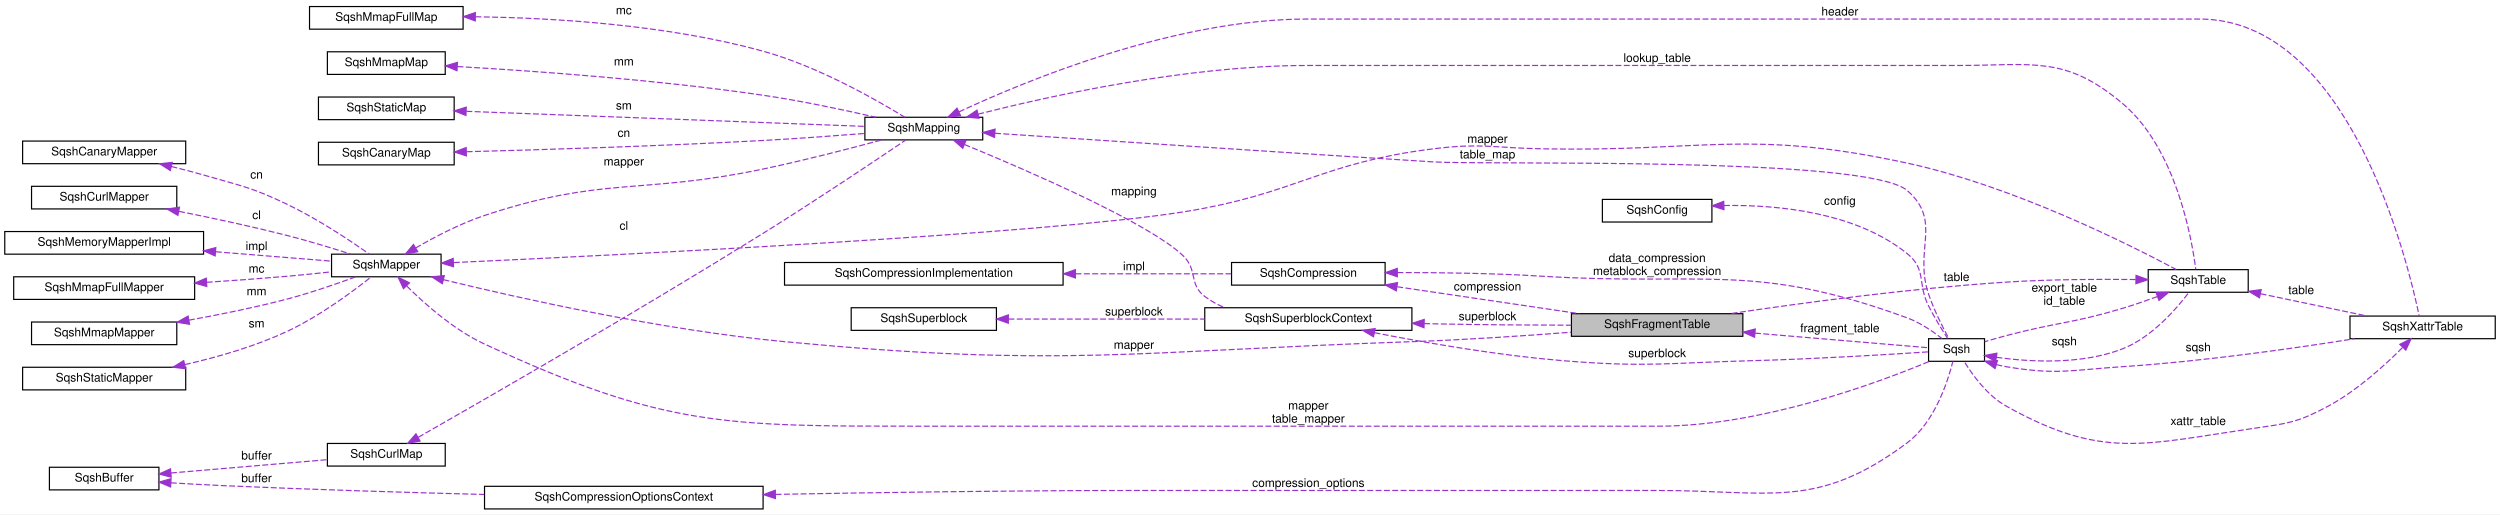
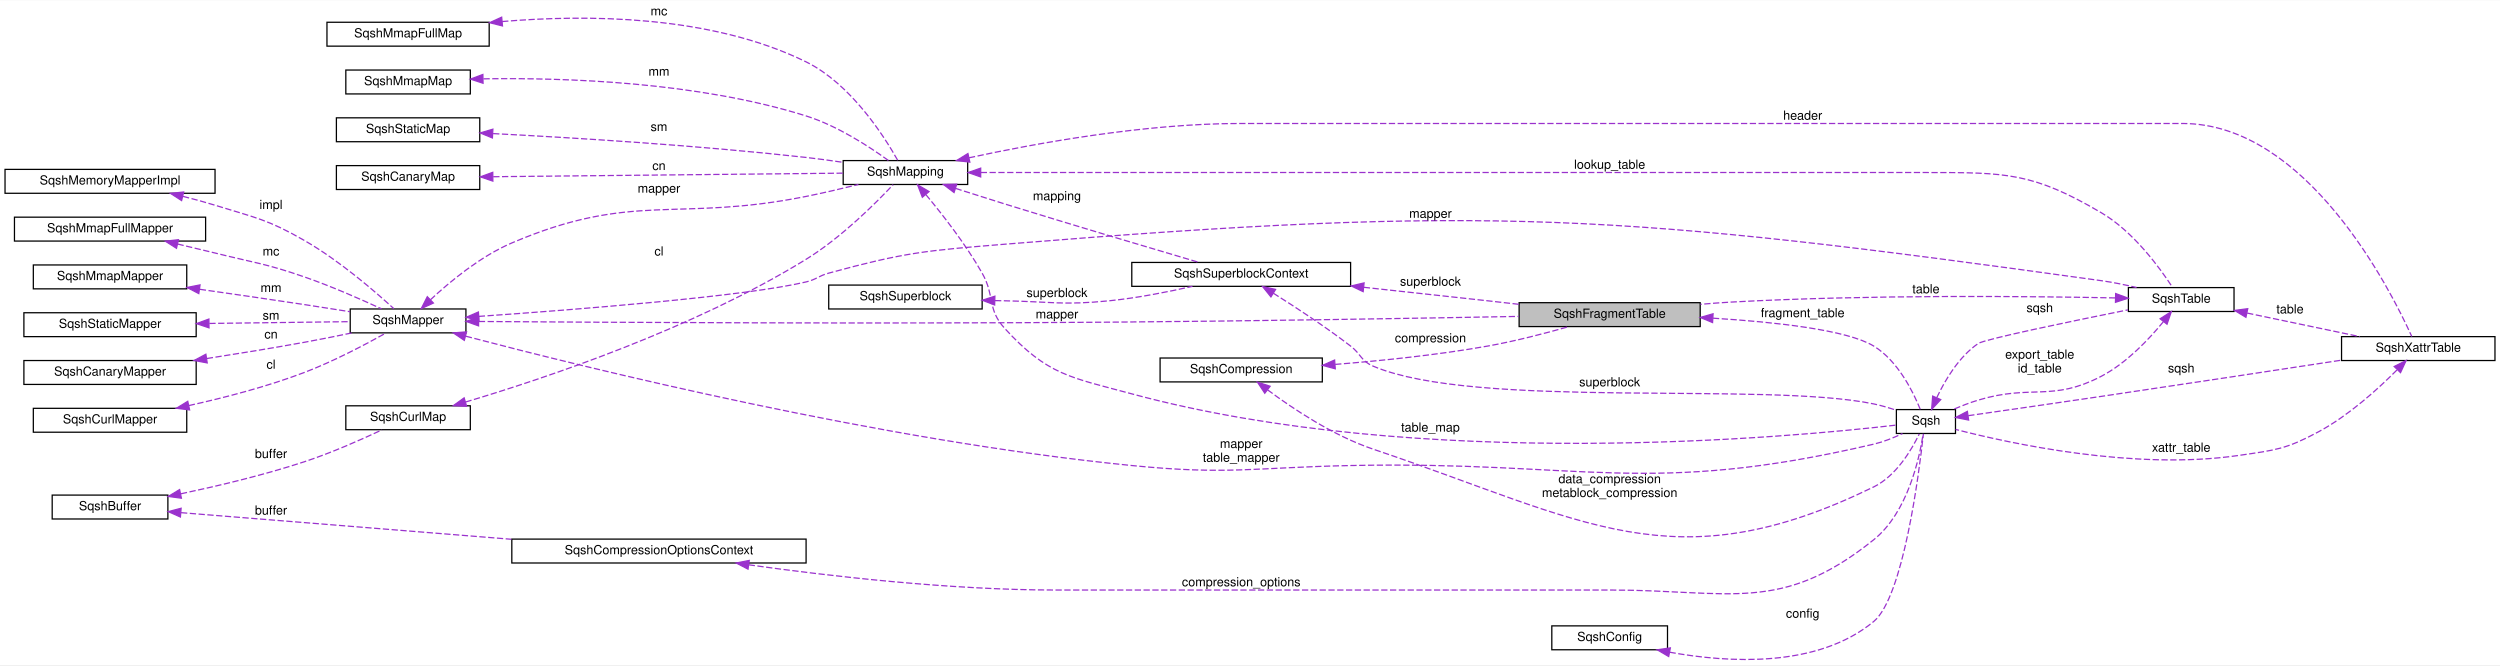
- <svg xmlns="http://www.w3.org/2000/svg" xmlns:xlink="http://www.w3.org/1999/xlink" width="2100pt" height="432pt" viewBox="0.00 0.00 2100.00 432.00">
-   <g id="graph0" class="graph" transform="scale(1 1) rotate(0) translate(4 428)">
-     <polygon fill="white" stroke="transparent" points="-4,4 -4,-428 2096,-428 2096,4 -4,4" />
+ <svg xmlns="http://www.w3.org/2000/svg" xmlns:xlink="http://www.w3.org/1999/xlink" width="1988pt" height="529pt" viewBox="0.00 0.00 1988.00 528.61">
+   <g id="graph0" class="graph" transform="scale(1 1) rotate(0) translate(4 524.61)">
+     <polygon fill="white" stroke="transparent" points="-4,4 -4,-524.61 1984,-524.61 1984,4 -4,4" />
    <g id="node1" class="node">
      <g id="a_node1">
        <a xlink:title=" ">
-           <polygon fill="#bfbfbf" stroke="black" points="1316,-145.5 1316,-164.5 1460,-164.5 1460,-145.5 1316,-145.5" />
-           <text text-anchor="middle" x="1388" y="-152.5" font-family="Helvetica,sans-Serif" font-size="10.00">SqshFragmentTable</text>
+           <polygon fill="#bfbfbf" stroke="black" points="1204,-265.11 1204,-284.11 1348,-284.11 1348,-265.11 1204,-265.11" />
+           <text text-anchor="middle" x="1276" y="-272.11" font-family="Helvetica,sans-Serif" font-size="10.00">SqshFragmentTable</text>
        </a>
      </g>
    </g>
    <g id="node19" class="node">
      <g id="a_node19">
        <a xlink:href="structSqsh.html" target="_top" xlink:title=" ">
-           <polygon fill="white" stroke="black" points="1616,-124.5 1616,-143.5 1663,-143.5 1663,-124.5 1616,-124.5" />
-           <text text-anchor="middle" x="1639.5" y="-131.5" font-family="Helvetica,sans-Serif" font-size="10.00">Sqsh</text>
-         </a>
-       </g>
-     </g>
-     <g id="edge29" class="edge">
-       <path fill="none" stroke="#9a32cd" stroke-dasharray="5,2" d="M1470.19,-148.17C1521.14,-143.88 1583.16,-138.66 1615.84,-135.91" />
-       <polygon fill="#9a32cd" stroke="#9a32cd" points="1469.83,-144.68 1460.16,-149.01 1470.42,-151.66 1469.83,-144.68" />
-       <text text-anchor="middle" x="1541.5" y="-149" font-family="Helvetica,sans-Serif" font-size="10.00"> fragment_table</text>
+           <polygon fill="white" stroke="black" points="1504,-180.11 1504,-199.11 1551,-199.11 1551,-180.11 1504,-180.11" />
+           <text text-anchor="middle" x="1527.5" y="-187.11" font-family="Helvetica,sans-Serif" font-size="10.00">Sqsh</text>
+         </a>
+       </g>
+     </g>
+     <g id="edge28" class="edge">
+       <path fill="none" stroke="#9a32cd" stroke-dasharray="5,2" d="M1358.11,-271.79C1407.42,-268.77 1464.84,-262.52 1486,-249.61 1505.31,-237.82 1517.49,-212.95 1523.02,-199.21" />
+       <polygon fill="#9a32cd" stroke="#9a32cd" points="1357.83,-268.3 1348.05,-272.37 1358.23,-275.29 1357.83,-268.3" />
+       <text text-anchor="middle" x="1429.5" y="-272.61" font-family="Helvetica,sans-Serif" font-size="10.00"> fragment_table</text>
    </g>
    <g id="node2" class="node">
      <g id="a_node2">
        <a xlink:href="structSqshSuperblockContext.html" target="_top" xlink:title=" ">
-           <polygon fill="white" stroke="black" points="1008,-150.5 1008,-169.5 1182,-169.5 1182,-150.5 1008,-150.5" />
-           <text text-anchor="middle" x="1095" y="-157.5" font-family="Helvetica,sans-Serif" font-size="10.00">SqshSuperblockContext</text>
+           <polygon fill="white" stroke="black" points="896,-297.11 896,-316.11 1070,-316.11 1070,-297.11 896,-297.11" />
+           <text text-anchor="middle" x="983" y="-304.11" font-family="Helvetica,sans-Serif" font-size="10.00">SqshSuperblockContext</text>
        </a>
      </g>
    </g>
    <g id="edge1" class="edge">
-       <path fill="none" stroke="#9a32cd" stroke-dasharray="5,2" d="M1192.32,-156.18C1194.91,-156.12 1197.47,-156.06 1200,-156 1238.3,-155.16 1281.02,-154.88 1315.95,-154.83" />
-       <polygon fill="#9a32cd" stroke="#9a32cd" points="1192.15,-152.69 1182.25,-156.46 1192.35,-159.68 1192.15,-152.69" />
-       <text text-anchor="middle" x="1245.5" y="-159" font-family="Helvetica,sans-Serif" font-size="10.00"> superblock</text>
-     </g>
-     <g id="edge23" class="edge">
-       <path fill="none" stroke="#9a32cd" stroke-dasharray="5,2" d="M1150.55,-148.52C1193.41,-140.11 1254.71,-129.43 1309,-125 1378.99,-119.29 1396.8,-123.16 1467,-125 1520.35,-126.4 1582.94,-130.24 1615.77,-132.43" />
-       <polygon fill="#9a32cd" stroke="#9a32cd" points="1149.74,-145.11 1140.62,-150.49 1151.11,-151.98 1149.74,-145.11" />
-       <text text-anchor="middle" x="1388" y="-128" font-family="Helvetica,sans-Serif" font-size="10.00"> superblock</text>
+       <path fill="none" stroke="#9a32cd" stroke-dasharray="5,2" d="M1080.47,-296.35C1111.9,-292.97 1146.94,-289.17 1179,-285.61 1187.09,-284.71 1195.55,-283.76 1203.97,-282.8" />
+       <polygon fill="#9a32cd" stroke="#9a32cd" points="1079.98,-292.88 1070.41,-297.43 1080.72,-299.84 1079.98,-292.88" />
+       <text text-anchor="middle" x="1133.5" y="-297.61" font-family="Helvetica,sans-Serif" font-size="10.00"> superblock</text>
+     </g>
+     <g id="edge22" class="edge">
+       <path fill="none" stroke="#9a32cd" stroke-dasharray="5,2" d="M1008.54,-291.64C1026.1,-280.63 1050.06,-264.96 1070,-249.61 1078.48,-243.08 1078.15,-237.78 1088,-233.61 1169.66,-198.99 1399.14,-221.58 1486,-203.61 1491.83,-202.4 1497.97,-200.58 1503.66,-198.65" />
+       <polygon fill="#9a32cd" stroke="#9a32cd" points="1006.64,-288.7 1000,-296.95 1010.34,-294.65 1006.64,-288.7" />
+       <text text-anchor="middle" x="1276" y="-217.61" font-family="Helvetica,sans-Serif" font-size="10.00"> superblock</text>
    </g>
    <g id="node3" class="node">
      <g id="a_node3">
        <a xlink:href="structSqshSuperblock.html" target="_top" xlink:title=" ">
-           <polygon fill="white" stroke="black" points="711,-150.5 711,-169.5 833,-169.5 833,-150.5 711,-150.5" />
-           <text text-anchor="middle" x="772" y="-157.5" font-family="Helvetica,sans-Serif" font-size="10.00">SqshSuperblock</text>
+           <polygon fill="white" stroke="black" points="655,-279.11 655,-298.11 777,-298.11 777,-279.11 655,-279.11" />
+           <text text-anchor="middle" x="716" y="-286.11" font-family="Helvetica,sans-Serif" font-size="10.00">SqshSuperblock</text>
        </a>
      </g>
    </g>
    <g id="edge2" class="edge">
-       <path fill="none" stroke="#9a32cd" stroke-dasharray="5,2" d="M843.09,-160C891.55,-160 956.35,-160 1007.95,-160" />
-       <polygon fill="#9a32cd" stroke="#9a32cd" points="843,-156.5 833,-160 843,-163.5 843,-156.5" />
-       <text text-anchor="middle" x="948.5" y="-163" font-family="Helvetica,sans-Serif" font-size="10.00"> superblock</text>
+       <path fill="none" stroke="#9a32cd" stroke-dasharray="5,2" d="M787.23,-285.78C789.86,-285.71 792.45,-285.66 795,-285.61 831.88,-284.9 841.29,-281.94 878,-285.61 900.18,-287.82 924.62,-292.64 944.24,-297.1" />
+       <polygon fill="#9a32cd" stroke="#9a32cd" points="786.94,-282.29 777.04,-286.06 787.13,-289.28 786.94,-282.29" />
+       <text text-anchor="middle" x="836.5" y="-288.61" font-family="Helvetica,sans-Serif" font-size="10.00"> superblock</text>
    </g>
    <g id="node4" class="node">
      <g id="a_node4">
        <a xlink:href="structSqshMapping.html" target="_top" xlink:title=" ">
-           <polygon fill="white" stroke="black" points="722.5,-310.5 722.5,-329.5 821.5,-329.5 821.5,-310.5 722.5,-310.5" />
-           <text text-anchor="middle" x="772" y="-317.5" font-family="Helvetica,sans-Serif" font-size="10.00">SqshMapping</text>
+           <polygon fill="white" stroke="black" points="666.5,-378.11 666.5,-397.11 765.5,-397.11 765.5,-378.11 666.5,-378.11" />
+           <text text-anchor="middle" x="716" y="-385.11" font-family="Helvetica,sans-Serif" font-size="10.00">SqshMapping</text>
        </a>
      </g>
    </g>
    <g id="edge3" class="edge">
-       <path fill="none" stroke="#9a32cd" stroke-dasharray="5,2" d="M806.17,-306.62C859.69,-284.56 961.92,-240.28 990,-213 1002.26,-201.09 994.4,-189.36 1008,-179 1012.99,-175.2 1018.58,-172.13 1024.47,-169.66" />
-       <polygon fill="#9a32cd" stroke="#9a32cd" points="804.7,-303.44 796.78,-310.47 807.36,-309.92 804.7,-303.44" />
-       <text text-anchor="middle" x="948.5" y="-264" font-family="Helvetica,sans-Serif" font-size="10.00"> mapping</text>
+       <path fill="none" stroke="#9a32cd" stroke-dasharray="5,2" d="M755.88,-374.98C768.35,-370.98 782.25,-366.56 795,-362.61 849.06,-345.85 912.17,-327.13 949.51,-316.13" />
+       <polygon fill="#9a32cd" stroke="#9a32cd" points="754.66,-371.7 746.22,-378.1 756.81,-378.36 754.66,-371.7" />
+       <text text-anchor="middle" x="836.5" y="-365.61" font-family="Helvetica,sans-Serif" font-size="10.00"> mapping</text>
    </g>
    <g id="node18" class="node">
      <g id="a_node18">
        <a xlink:href="structSqshTable.html" target="_top" xlink:title=" ">
-           <polygon fill="white" stroke="black" points="1800.5,-182.5 1800.5,-201.5 1884.5,-201.5 1884.5,-182.5 1800.5,-182.5" />
-           <text text-anchor="middle" x="1842.5" y="-189.5" font-family="Helvetica,sans-Serif" font-size="10.00">SqshTable</text>
-         </a>
-       </g>
-     </g>
-     <g id="edge34" class="edge">
-       <path fill="none" stroke="#9a32cd" stroke-dasharray="5,2" d="M817.63,-332.12C879.28,-347.76 994.21,-373 1094,-373 1094,-373 1094,-373 1640.5,-373 1703.68,-373 1730.69,-381.72 1779,-341 1823.61,-303.4 1836.99,-228.54 1840.44,-201.78" />
-       <polygon fill="#9a32cd" stroke="#9a32cd" points="818.39,-328.7 807.84,-329.6 816.65,-335.48 818.39,-328.7" />
-       <text text-anchor="middle" x="1388" y="-376" font-family="Helvetica,sans-Serif" font-size="10.00"> lookup_table</text>
-     </g>
-     <g id="edge22" class="edge">
-       <path fill="none" stroke="#9a32cd" stroke-dasharray="5,2" d="M831.83,-316.04C914.16,-310.53 1068.46,-300.28 1200,-292 1244.22,-289.22 1564.5,-297 1598,-268 1627.85,-242.16 1603.38,-218.42 1616,-181 1620.51,-167.63 1627.88,-153.1 1632.95,-143.79" />
-       <polygon fill="#9a32cd" stroke="#9a32cd" points="831.41,-312.56 821.66,-316.73 831.87,-319.55 831.41,-312.56" />
-       <text text-anchor="middle" x="1245.5" y="-295" font-family="Helvetica,sans-Serif" font-size="10.00"> table_map</text>
-     </g>
-     <g id="node22" class="node">
-       <g id="a_node22">
+           <polygon fill="white" stroke="black" points="1688.5,-277.11 1688.5,-296.11 1772.5,-296.11 1772.5,-277.11 1688.5,-277.11" />
+           <text text-anchor="middle" x="1730.5" y="-284.11" font-family="Helvetica,sans-Serif" font-size="10.00">SqshTable</text>
+         </a>
+       </g>
+     </g>
+     <g id="edge33" class="edge">
+       <path fill="none" stroke="#9a32cd" stroke-dasharray="5,2" d="M775.87,-387.61C829.57,-387.61 911.12,-387.61 982,-387.61 982,-387.61 982,-387.61 1528.5,-387.61 1591.68,-387.61 1612.52,-387.6 1667,-355.61 1692.65,-340.55 1713.71,-311.49 1723.54,-296.34" />
+       <polygon fill="#9a32cd" stroke="#9a32cd" points="775.84,-384.11 765.84,-387.61 775.84,-391.11 775.84,-384.11" />
+       <text text-anchor="middle" x="1276" y="-390.61" font-family="Helvetica,sans-Serif" font-size="10.00"> lookup_table</text>
+     </g>
+     <g id="edge21" class="edge">
+       <path fill="none" stroke="#9a32cd" stroke-dasharray="5,2" d="M732.25,-370.05C745.3,-354.42 763.99,-330.54 777,-307.61 787.42,-289.23 780.72,-279.18 795,-263.61 829.11,-226.38 847.26,-224.77 896,-211.61 1126.25,-149.43 1420.97,-177.11 1503.9,-186.77" />
+       <polygon fill="#9a32cd" stroke="#9a32cd" points="729.45,-367.94 725.65,-377.83 734.79,-372.47 729.45,-367.94" />
+       <text text-anchor="middle" x="1133.5" y="-181.61" font-family="Helvetica,sans-Serif" font-size="10.00"> table_map</text>
+     </g>
+     <g id="node21" class="node">
+       <g id="a_node21">
        <a xlink:href="structSqshXattrTable.html" target="_top" xlink:title=" ">
-           <polygon fill="white" stroke="black" points="1970,-143.5 1970,-162.5 2092,-162.5 2092,-143.5 1970,-143.5" />
-           <text text-anchor="middle" x="2031" y="-150.5" font-family="Helvetica,sans-Serif" font-size="10.00">SqshXattrTable</text>
-         </a>
-       </g>
-     </g>
-     <g id="edge27" class="edge">
-       <path fill="none" stroke="#9a32cd" stroke-dasharray="5,2" d="M801.5,-334.01C856.59,-359.75 982.16,-412 1094,-412 1094,-412 1094,-412 1843.5,-412 1969,-412 2018.42,-209.25 2028.14,-162.53" />
-       <polygon fill="#9a32cd" stroke="#9a32cd" points="802.89,-330.79 792.35,-329.67 799.89,-337.12 802.89,-330.79" />
-       <text text-anchor="middle" x="1541.5" y="-415" font-family="Helvetica,sans-Serif" font-size="10.00"> header</text>
+           <polygon fill="white" stroke="black" points="1858,-238.11 1858,-257.11 1980,-257.11 1980,-238.11 1858,-238.11" />
+           <text text-anchor="middle" x="1919" y="-245.11" font-family="Helvetica,sans-Serif" font-size="10.00">SqshXattrTable</text>
+         </a>
+       </g>
+     </g>
+     <g id="edge26" class="edge">
+       <path fill="none" stroke="#9a32cd" stroke-dasharray="5,2" d="M766.5,-399.31C819.5,-410.8 906.2,-426.61 982,-426.61 982,-426.61 982,-426.61 1731.5,-426.61 1830.23,-426.61 1897,-294.41 1913.83,-257.23" />
+       <polygon fill="#9a32cd" stroke="#9a32cd" points="767.21,-395.88 756.69,-397.15 765.7,-402.72 767.21,-395.88" />
+       <text text-anchor="middle" x="1429.5" y="-429.61" font-family="Helvetica,sans-Serif" font-size="10.00"> header</text>
    </g>
    <g id="node5" class="node">
      <g id="a_node5">
        <a xlink:href="structSqshMapper.html" target="_top" xlink:title=" ">
-           <polygon fill="white" stroke="black" points="274.5,-195.5 274.5,-214.5 366.5,-214.5 366.5,-195.5 274.5,-195.5" />
-           <text text-anchor="middle" x="320.5" y="-202.5" font-family="Helvetica,sans-Serif" font-size="10.00">SqshMapper</text>
-         </a>
-       </g>
-     </g>
-     <g id="edge35" class="edge">
-       <path fill="none" stroke="#9a32cd" stroke-dasharray="5,2" d="M368.5,-193.06C432.7,-177.41 551.66,-150.83 655,-141 888.17,-118.83 947.91,-133.02 1182,-141 1226.57,-142.52 1276.49,-145.89 1315.91,-148.95" />
-       <polygon fill="#9a32cd" stroke="#9a32cd" points="367.55,-189.68 358.68,-195.47 369.22,-196.48 367.55,-189.68" />
-       <text text-anchor="middle" x="948.5" y="-135" font-family="Helvetica,sans-Serif" font-size="10.00"> mapper</text>
+           <polygon fill="white" stroke="black" points="274.5,-260.11 274.5,-279.11 366.5,-279.11 366.5,-260.11 274.5,-260.11" />
+           <text text-anchor="middle" x="320.5" y="-267.11" font-family="Helvetica,sans-Serif" font-size="10.00">SqshMapper</text>
+         </a>
+       </g>
+     </g>
+     <g id="edge34" class="edge">
+       <path fill="none" stroke="#9a32cd" stroke-dasharray="5,2" d="M376.75,-269.17C476.75,-268.44 694.41,-267.22 878,-268.61 991.91,-269.47 1124.18,-271.72 1203.65,-273.2" />
+       <polygon fill="#9a32cd" stroke="#9a32cd" points="376.56,-265.67 366.58,-269.24 376.61,-272.67 376.56,-265.67" />
+       <text text-anchor="middle" x="836.5" y="-271.61" font-family="Helvetica,sans-Serif" font-size="10.00"> mapper</text>
    </g>
    <g id="edge4" class="edge">
-       <path fill="none" stroke="#9a32cd" stroke-dasharray="5,2" d="M345.09,-219.66C360.92,-228.85 382.54,-240.21 403,-247 503.07,-280.22 533.81,-264.35 637,-286 671.18,-293.17 709.79,-303.17 736.76,-310.47" />
-       <polygon fill="#9a32cd" stroke="#9a32cd" points="346.88,-216.65 336.5,-214.54 343.3,-222.66 346.88,-216.65" />
-       <text text-anchor="middle" x="520" y="-289" font-family="Helvetica,sans-Serif" font-size="10.00"> mapper</text>
-     </g>
-     <g id="edge33" class="edge">
-       <path fill="none" stroke="#9a32cd" stroke-dasharray="5,2" d="M377.17,-207.45C515.56,-213.76 872.43,-231.36 990,-250 1085.07,-265.07 1104.47,-291.13 1200,-303 1240.14,-307.99 1250.56,-303.79 1291,-303 1427.52,-300.33 1464.53,-319.81 1598,-291 1686.99,-271.79 1785.16,-222.4 1824.16,-201.53" />
-       <polygon fill="#9a32cd" stroke="#9a32cd" points="376.96,-203.94 366.81,-206.98 376.64,-210.93 376.96,-203.94" />
-       <text text-anchor="middle" x="1245.5" y="-308" font-family="Helvetica,sans-Serif" font-size="10.00"> mapper</text>
+       <path fill="none" stroke="#9a32cd" stroke-dasharray="5,2" d="M338.23,-286.37C353.67,-300.79 377.94,-320.91 403,-331.61 499.83,-372.96 533.76,-347.91 637,-368.61 650.67,-371.35 665.56,-374.85 678.63,-378.09" />
+       <polygon fill="#9a32cd" stroke="#9a32cd" points="340.64,-283.83 331,-279.43 335.79,-288.88 340.64,-283.83" />
+       <text text-anchor="middle" x="520" y="-371.61" font-family="Helvetica,sans-Serif" font-size="10.00"> mapper</text>
+     </g>
+     <g id="edge32" class="edge">
+       <path fill="none" stroke="#9a32cd" stroke-dasharray="5,2" d="M376.69,-273.21C453.62,-278.54 589.03,-289.15 637,-300.61 645.35,-302.6 646.72,-305.34 655,-307.61 715.82,-324.24 732.15,-325.48 795,-330.61 1181.49,-362.14 1282.91,-354.9 1667,-301.61 1676.17,-300.33 1685.97,-298.31 1695.02,-296.16" />
+       <polygon fill="#9a32cd" stroke="#9a32cd" points="376.91,-269.72 366.7,-272.52 376.43,-276.7 376.91,-269.72" />
+       <text text-anchor="middle" x="1133.5" y="-351.61" font-family="Helvetica,sans-Serif" font-size="10.00"> mapper</text>
    </g>
    <g id="edge19" class="edge">
-       <path fill="none" stroke="#9a32cd" stroke-dasharray="5,2" d="M337.59,-187.81C352.91,-172.53 377.39,-150.84 403,-139 554.05,-69.17 604.59,-70 771,-70 771,-70 771,-70 1389,-70 1475.53,-70 1573.8,-106.56 1616.62,-124.42" />
-       <polygon fill="#9a32cd" stroke="#9a32cd" points="334.93,-185.53 330.45,-195.13 339.94,-190.41 334.93,-185.53" />
-       <text text-anchor="middle" x="1095" y="-84" font-family="Helvetica,sans-Serif" font-size="10.00"> mapper</text>
-       <text text-anchor="middle" x="1095" y="-73" font-family="Helvetica,sans-Serif" font-size="10.00">table_mapper</text>
+       <path fill="none" stroke="#9a32cd" stroke-dasharray="5,2" d="M366.4,-257.46C462.58,-232.14 696.03,-174.42 896,-154.61 972.96,-146.98 992.68,-153.03 1070,-154.61 1255,-158.39 1305.81,-129.51 1486,-171.61 1493.79,-173.43 1501.94,-176.74 1508.86,-180.03" />
+       <polygon fill="#9a32cd" stroke="#9a32cd" points="365.21,-254.15 356.44,-260.09 367,-260.92 365.21,-254.15" />
+       <text text-anchor="middle" x="983" y="-168.61" font-family="Helvetica,sans-Serif" font-size="10.00"> mapper</text>
+       <text text-anchor="middle" x="983" y="-157.61" font-family="Helvetica,sans-Serif" font-size="10.00">table_mapper</text>
    </g>
    <g id="node6" class="node">
      <g id="a_node6">
        <a xlink:href="structSqshMemoryMapperImpl.html" target="_top" xlink:title=" ">
-           <polygon fill="white" stroke="black" points="0,-214.5 0,-233.5 167,-233.5 167,-214.5 0,-214.5" />
-           <text text-anchor="middle" x="83.5" y="-221.5" font-family="Helvetica,sans-Serif" font-size="10.00">SqshMemoryMapperImpl</text>
+           <polygon fill="white" stroke="black" points="0,-371.11 0,-390.11 167,-390.11 167,-371.11 0,-371.11" />
+           <text text-anchor="middle" x="83.5" y="-378.11" font-family="Helvetica,sans-Serif" font-size="10.00">SqshMemoryMapperImpl</text>
        </a>
      </g>
    </g>
    <g id="edge5" class="edge">
-       <path fill="none" stroke="#9a32cd" stroke-dasharray="5,2" d="M177.29,-216.5C210.71,-213.8 246.93,-210.87 274.45,-208.64" />
-       <polygon fill="#9a32cd" stroke="#9a32cd" points="176.71,-213.03 167.02,-217.33 177.27,-220.01 176.71,-213.03" />
-       <text text-anchor="middle" x="211.5" y="-218" font-family="Helvetica,sans-Serif" font-size="10.00"> impl</text>
+       <path fill="none" stroke="#9a32cd" stroke-dasharray="5,2" d="M141.51,-368.65C150.11,-366.51 158.83,-364.14 167,-361.61 199.4,-351.55 208.57,-350.48 238,-333.61 265.78,-317.68 294.33,-292.96 309.15,-279.37" />
+       <polygon fill="#9a32cd" stroke="#9a32cd" points="140.41,-365.31 131.51,-371.06 142.05,-372.12 140.41,-365.31" />
+       <text text-anchor="middle" x="211.5" y="-358.61" font-family="Helvetica,sans-Serif" font-size="10.00"> impl</text>
    </g>
    <g id="node7" class="node">
      <g id="a_node7">
        <a xlink:href="structSqshMmapFullMapper.html" target="_top" xlink:title=" ">
-           <polygon fill="white" stroke="black" points="7.5,-176.5 7.5,-195.5 159.5,-195.5 159.5,-176.5 7.5,-176.5" />
-           <text text-anchor="middle" x="83.5" y="-183.5" font-family="Helvetica,sans-Serif" font-size="10.00">SqshMmapFullMapper</text>
+           <polygon fill="white" stroke="black" points="7.5,-333.11 7.5,-352.11 159.5,-352.11 159.5,-333.11 7.5,-333.11" />
+           <text text-anchor="middle" x="83.5" y="-340.11" font-family="Helvetica,sans-Serif" font-size="10.00">SqshMmapFullMapper</text>
        </a>
      </g>
    </g>
    <g id="edge6" class="edge">
-       <path fill="none" stroke="#9a32cd" stroke-dasharray="5,2" d="M169.6,-190.86C191.88,-192.32 215.85,-194.06 238,-196 249.77,-197.03 262.48,-198.34 274.27,-199.64" />
-       <polygon fill="#9a32cd" stroke="#9a32cd" points="169.71,-187.36 159.5,-190.21 169.26,-194.35 169.71,-187.36" />
-       <text text-anchor="middle" x="211.5" y="-199" font-family="Helvetica,sans-Serif" font-size="10.00"> mc</text>
+       <path fill="none" stroke="#9a32cd" stroke-dasharray="5,2" d="M137.16,-330.77C147.09,-328.46 157.37,-326 167,-323.61 198.7,-315.72 207.13,-315.3 238,-304.61 259.39,-297.2 283.09,-286.76 299.39,-279.21" />
+       <polygon fill="#9a32cd" stroke="#9a32cd" points="136.34,-327.37 127.39,-333.03 137.92,-334.19 136.34,-327.37" />
+       <text text-anchor="middle" x="211.5" y="-321.61" font-family="Helvetica,sans-Serif" font-size="10.00"> mc</text>
    </g>
    <g id="node8" class="node">
      <g id="a_node8">
        <a xlink:href="structSqshMmapMapper.html" target="_top" xlink:title=" ">
-           <polygon fill="white" stroke="black" points="22.5,-138.5 22.5,-157.5 144.5,-157.5 144.5,-138.5 22.5,-138.5" />
-           <text text-anchor="middle" x="83.5" y="-145.5" font-family="Helvetica,sans-Serif" font-size="10.00">SqshMmapMapper</text>
+           <polygon fill="white" stroke="black" points="22.5,-295.11 22.5,-314.11 144.5,-314.11 144.5,-295.11 22.5,-295.11" />
+           <text text-anchor="middle" x="83.5" y="-302.11" font-family="Helvetica,sans-Serif" font-size="10.00">SqshMmapMapper</text>
        </a>
      </g>
    </g>
    <g id="edge7" class="edge">
-       <path fill="none" stroke="#9a32cd" stroke-dasharray="5,2" d="M154.62,-159.05C180.96,-163.78 211.03,-169.86 238,-177 257.38,-182.13 278.8,-189.56 294.82,-195.48" />
-       <polygon fill="#9a32cd" stroke="#9a32cd" points="155.18,-155.6 144.73,-157.31 153.97,-162.49 155.18,-155.6" />
-       <text text-anchor="middle" x="211.5" y="-180" font-family="Helvetica,sans-Serif" font-size="10.00"> mm</text>
+       <path fill="none" stroke="#9a32cd" stroke-dasharray="5,2" d="M154.86,-294.76C180.99,-291.04 210.86,-286.72 238,-282.61 249.76,-280.83 262.46,-278.83 274.26,-276.95" />
+       <polygon fill="#9a32cd" stroke="#9a32cd" points="154.08,-291.34 144.68,-296.21 155.07,-298.27 154.08,-291.34" />
+       <text text-anchor="middle" x="211.5" y="-292.61" font-family="Helvetica,sans-Serif" font-size="10.00"> mm</text>
    </g>
    <g id="node9" class="node">
      <g id="a_node9">
        <a xlink:href="structSqshStaticMapper.html" target="_top" xlink:title=" ">
-           <polygon fill="white" stroke="black" points="15,-100.5 15,-119.5 152,-119.5 152,-100.5 15,-100.5" />
-           <text text-anchor="middle" x="83.5" y="-107.5" font-family="Helvetica,sans-Serif" font-size="10.00">SqshStaticMapper</text>
+           <polygon fill="white" stroke="black" points="15,-257.11 15,-276.11 152,-276.11 152,-257.11 15,-257.11" />
+           <text text-anchor="middle" x="83.5" y="-264.11" font-family="Helvetica,sans-Serif" font-size="10.00">SqshStaticMapper</text>
        </a>
      </g>
    </g>
    <g id="edge8" class="edge">
-       <path fill="none" stroke="#9a32cd" stroke-dasharray="5,2" d="M151.28,-121.74C178.93,-128.03 210.82,-137.19 238,-150 264.71,-162.59 292.54,-183.28 307.78,-195.38" />
-       <polygon fill="#9a32cd" stroke="#9a32cd" points="151.82,-118.27 141.3,-119.55 150.32,-125.11 151.82,-118.27" />
-       <text text-anchor="middle" x="211.5" y="-153" font-family="Helvetica,sans-Serif" font-size="10.00"> sm</text>
+       <path fill="none" stroke="#9a32cd" stroke-dasharray="5,2" d="M162.45,-267.6C199.54,-268.08 242.58,-268.62 274.22,-269.03" />
+       <polygon fill="#9a32cd" stroke="#9a32cd" points="162.2,-264.1 152.16,-267.47 162.11,-271.1 162.2,-264.1" />
+       <text text-anchor="middle" x="211.5" y="-270.61" font-family="Helvetica,sans-Serif" font-size="10.00"> sm</text>
    </g>
    <g id="node10" class="node">
      <g id="a_node10">
        <a xlink:href="structSqshCanaryMapper.html" target="_top" xlink:title=" ">
-           <polygon fill="white" stroke="black" points="15,-290.5 15,-309.5 152,-309.5 152,-290.5 15,-290.5" />
-           <text text-anchor="middle" x="83.5" y="-297.5" font-family="Helvetica,sans-Serif" font-size="10.00">SqshCanaryMapper</text>
+           <polygon fill="white" stroke="black" points="15,-219.11 15,-238.11 152,-238.11 152,-219.11 15,-219.11" />
+           <text text-anchor="middle" x="83.5" y="-226.11" font-family="Helvetica,sans-Serif" font-size="10.00">SqshCanaryMapper</text>
        </a>
      </g>
    </g>
    <g id="edge9" class="edge">
-       <path fill="none" stroke="#9a32cd" stroke-dasharray="5,2" d="M139.89,-288.15C148.99,-285.94 158.29,-283.53 167,-281 199.13,-271.68 207.86,-270.52 238,-256 263.26,-243.83 290.47,-225.67 306.19,-214.62" />
-       <polygon fill="#9a32cd" stroke="#9a32cd" points="139.05,-284.75 130.12,-290.45 140.66,-291.56 139.05,-284.75" />
-       <text text-anchor="middle" x="211.5" y="-278" font-family="Helvetica,sans-Serif" font-size="10.00"> cn</text>
+       <path fill="none" stroke="#9a32cd" stroke-dasharray="5,2" d="M160.42,-239.7C185.2,-243.53 212.81,-248.01 238,-252.61 250.23,-254.84 263.44,-257.49 275.59,-260.02" />
+       <polygon fill="#9a32cd" stroke="#9a32cd" points="160.77,-236.21 150.36,-238.16 159.71,-243.13 160.77,-236.21" />
+       <text text-anchor="middle" x="211.5" y="-255.61" font-family="Helvetica,sans-Serif" font-size="10.00"> cn</text>
    </g>
    <g id="node11" class="node">
      <g id="a_node11">
        <a xlink:href="structSqshCurlMapper.html" target="_top" xlink:title=" ">
-           <polygon fill="white" stroke="black" points="22.5,-252.5 22.5,-271.5 144.5,-271.5 144.5,-252.5 22.5,-252.5" />
-           <text text-anchor="middle" x="83.5" y="-259.5" font-family="Helvetica,sans-Serif" font-size="10.00">SqshCurlMapper</text>
+           <polygon fill="white" stroke="black" points="22.5,-181.11 22.5,-200.11 144.5,-200.11 144.5,-181.11 22.5,-181.11" />
+           <text text-anchor="middle" x="83.5" y="-188.11" font-family="Helvetica,sans-Serif" font-size="10.00">SqshCurlMapper</text>
        </a>
      </g>
    </g>
    <g id="edge10" class="edge">
-       <path fill="none" stroke="#9a32cd" stroke-dasharray="5,2" d="M146.38,-250.45C174.48,-244.86 208.06,-237.7 238,-230 255.63,-225.47 275.13,-219.52 290.64,-214.56" />
-       <polygon fill="#9a32cd" stroke="#9a32cd" points="145.43,-247.07 136.29,-252.44 146.78,-253.94 145.43,-247.07" />
-       <text text-anchor="middle" x="211.5" y="-244" font-family="Helvetica,sans-Serif" font-size="10.00"> cl</text>
+       <path fill="none" stroke="#9a32cd" stroke-dasharray="5,2" d="M146.09,-202.28C174.55,-208.57 208.51,-217.38 238,-228.61 261.39,-237.51 286.95,-251.04 303.1,-260.1" />
+       <polygon fill="#9a32cd" stroke="#9a32cd" points="146.78,-198.84 136.27,-200.15 145.3,-205.69 146.78,-198.84" />
+       <text text-anchor="middle" x="211.5" y="-231.61" font-family="Helvetica,sans-Serif" font-size="10.00"> cl</text>
    </g>
    <g id="node12" class="node">
      <g id="a_node12">
        <a xlink:href="structSqshMmapFullMap.html" target="_top" xlink:title=" ">
-           <polygon fill="white" stroke="black" points="256,-403.5 256,-422.5 385,-422.5 385,-403.5 256,-403.5" />
-           <text text-anchor="middle" x="320.5" y="-410.5" font-family="Helvetica,sans-Serif" font-size="10.00">SqshMmapFullMap</text>
+           <polygon fill="white" stroke="black" points="256,-488.11 256,-507.11 385,-507.11 385,-488.11 256,-488.11" />
+           <text text-anchor="middle" x="320.5" y="-495.11" font-family="Helvetica,sans-Serif" font-size="10.00">SqshMmapFullMap</text>
        </a>
      </g>
    </g>
    <g id="edge11" class="edge">
-       <path fill="none" stroke="#9a32cd" stroke-dasharray="5,2" d="M395.38,-413.93C460.18,-413 556.39,-407.32 637,-385 682.85,-372.31 732.02,-344.28 756.04,-329.52" />
-       <polygon fill="#9a32cd" stroke="#9a32cd" points="395.21,-410.44 385.25,-414.05 395.29,-417.44 395.21,-410.44" />
-       <text text-anchor="middle" x="520" y="-416" font-family="Helvetica,sans-Serif" font-size="10.00"> mc</text>
+       <path fill="none" stroke="#9a32cd" stroke-dasharray="5,2" d="M395.29,-507.67C461.96,-513.34 560.98,-513.04 637,-475.61 672.71,-458.02 699.28,-416.17 709.91,-397.22" />
+       <polygon fill="#9a32cd" stroke="#9a32cd" points="395.57,-504.18 385.29,-506.75 394.93,-511.15 395.57,-504.18" />
+       <text text-anchor="middle" x="520" y="-512.61" font-family="Helvetica,sans-Serif" font-size="10.00"> mc</text>
    </g>
    <g id="node13" class="node">
      <g id="a_node13">
        <a xlink:href="structSqshMmapMap.html" target="_top" xlink:title=" ">
-           <polygon fill="white" stroke="black" points="271,-365.5 271,-384.5 370,-384.5 370,-365.5 271,-365.5" />
-           <text text-anchor="middle" x="320.5" y="-372.5" font-family="Helvetica,sans-Serif" font-size="10.00">SqshMmapMap</text>
+           <polygon fill="white" stroke="black" points="271,-450.11 271,-469.11 370,-469.11 370,-450.11 271,-450.11" />
+           <text text-anchor="middle" x="320.5" y="-457.11" font-family="Helvetica,sans-Serif" font-size="10.00">SqshMmapMap</text>
        </a>
      </g>
    </g>
    <g id="edge12" class="edge">
-       <path fill="none" stroke="#9a32cd" stroke-dasharray="5,2" d="M380.31,-372.09C443.86,-368.46 547.99,-361.06 637,-348 669.1,-343.29 705.06,-335.64 731.65,-329.53" />
-       <polygon fill="#9a32cd" stroke="#9a32cd" points="379.87,-368.61 370.08,-372.66 380.26,-375.6 379.87,-368.61" />
-       <text text-anchor="middle" x="520" y="-373" font-family="Helvetica,sans-Serif" font-size="10.00"> mm</text>
+       <path fill="none" stroke="#9a32cd" stroke-dasharray="5,2" d="M380.43,-462.11C444.94,-463.13 550.68,-459.72 637,-432.61 662.06,-424.74 687.82,-407.82 702.57,-397.11" />
+       <polygon fill="#9a32cd" stroke="#9a32cd" points="380.12,-458.6 370.06,-461.9 379.98,-465.6 380.12,-458.6" />
+       <text text-anchor="middle" x="520" y="-464.61" font-family="Helvetica,sans-Serif" font-size="10.00"> mm</text>
    </g>
    <g id="node14" class="node">
      <g id="a_node14">
        <a xlink:href="structSqshStaticMap.html" target="_top" xlink:title=" ">
-           <polygon fill="white" stroke="black" points="263.5,-327.5 263.5,-346.5 377.5,-346.5 377.5,-327.5 263.5,-327.5" />
-           <text text-anchor="middle" x="320.5" y="-334.5" font-family="Helvetica,sans-Serif" font-size="10.00">SqshStaticMap</text>
+           <polygon fill="white" stroke="black" points="263.5,-412.11 263.5,-431.11 377.5,-431.11 377.5,-412.11 263.5,-412.11" />
+           <text text-anchor="middle" x="320.5" y="-419.11" font-family="Helvetica,sans-Serif" font-size="10.00">SqshStaticMap</text>
        </a>
      </g>
    </g>
    <g id="edge13" class="edge">
-       <path fill="none" stroke="#9a32cd" stroke-dasharray="5,2" d="M387.75,-334.49C478.99,-331.04 641.22,-324.91 722.2,-321.85" />
-       <polygon fill="#9a32cd" stroke="#9a32cd" points="387.38,-331.01 377.52,-334.88 387.65,-338 387.38,-331.01" />
-       <text text-anchor="middle" x="520" y="-336" font-family="Helvetica,sans-Serif" font-size="10.00"> sm</text>
+       <path fill="none" stroke="#9a32cd" stroke-dasharray="5,2" d="M388.11,-418.57C452.06,-415.28 551.32,-409.17 637,-399.61 646.53,-398.54 656.68,-397.16 666.4,-395.72" />
+       <polygon fill="#9a32cd" stroke="#9a32cd" points="387.57,-415.09 377.76,-419.1 387.93,-422.08 387.57,-415.09" />
+       <text text-anchor="middle" x="520" y="-420.61" font-family="Helvetica,sans-Serif" font-size="10.00"> sm</text>
    </g>
    <g id="node15" class="node">
      <g id="a_node15">
        <a xlink:href="structSqshCanaryMap.html" target="_top" xlink:title=" ">
-           <polygon fill="white" stroke="black" points="263.5,-289.5 263.5,-308.5 377.5,-308.5 377.5,-289.5 263.5,-289.5" />
-           <text text-anchor="middle" x="320.5" y="-296.5" font-family="Helvetica,sans-Serif" font-size="10.00">SqshCanaryMap</text>
+           <polygon fill="white" stroke="black" points="263.5,-374.11 263.5,-393.11 377.5,-393.11 377.5,-374.11 263.5,-374.11" />
+           <text text-anchor="middle" x="320.5" y="-381.11" font-family="Helvetica,sans-Serif" font-size="10.00">SqshCanaryMap</text>
        </a>
      </g>
    </g>
    <g id="edge14" class="edge">
-       <path fill="none" stroke="#9a32cd" stroke-dasharray="5,2" d="M388,-300.55C451.87,-302.23 551.08,-305.3 637,-310 665.3,-311.55 696.92,-313.88 722.34,-315.9" />
-       <polygon fill="#9a32cd" stroke="#9a32cd" points="387.75,-297.05 377.67,-300.29 387.57,-304.04 387.75,-297.05" />
-       <text text-anchor="middle" x="520" y="-313" font-family="Helvetica,sans-Serif" font-size="10.00"> cn</text>
+       <path fill="none" stroke="#9a32cd" stroke-dasharray="5,2" d="M388.19,-384.28C467.08,-385.09 596.51,-386.4 666.47,-387.11" />
+       <polygon fill="#9a32cd" stroke="#9a32cd" points="387.91,-380.78 377.88,-384.18 387.84,-387.78 387.91,-380.78" />
+       <text text-anchor="middle" x="520" y="-389.61" font-family="Helvetica,sans-Serif" font-size="10.00"> cn</text>
    </g>
    <g id="node16" class="node">
      <g id="a_node16">
        <a xlink:href="structSqshCurlMap.html" target="_top" xlink:title=" ">
-           <polygon fill="white" stroke="black" points="271,-36.5 271,-55.5 370,-55.5 370,-36.5 271,-36.5" />
-           <text text-anchor="middle" x="320.5" y="-43.5" font-family="Helvetica,sans-Serif" font-size="10.00">SqshCurlMap</text>
+           <polygon fill="white" stroke="black" points="271,-183.11 271,-202.11 370,-202.11 370,-183.11 271,-183.11" />
+           <text text-anchor="middle" x="320.5" y="-190.11" font-family="Helvetica,sans-Serif" font-size="10.00">SqshCurlMap</text>
        </a>
      </g>
    </g>
    <g id="edge15" class="edge">
-       <path fill="none" stroke="#9a32cd" stroke-dasharray="5,2" d="M347.36,-60.68C401.56,-91.57 530.83,-165.9 637,-232 681.18,-259.51 732.32,-293.78 756.67,-310.26" />
-       <polygon fill="#9a32cd" stroke="#9a32cd" points="348.85,-57.5 338.43,-55.6 345.39,-63.59 348.85,-57.5" />
-       <text text-anchor="middle" x="520" y="-235" font-family="Helvetica,sans-Serif" font-size="10.00"> cl</text>
+       <path fill="none" stroke="#9a32cd" stroke-dasharray="5,2" d="M366.14,-205.09C429.4,-223.94 547.39,-263.4 637,-318.61 665.02,-335.86 692.62,-363.46 706.24,-377.97" />
+       <polygon fill="#9a32cd" stroke="#9a32cd" points="367.05,-201.71 356.47,-202.24 365.08,-208.43 367.05,-201.71" />
+       <text text-anchor="middle" x="520" y="-321.61" font-family="Helvetica,sans-Serif" font-size="10.00"> cl</text>
    </g>
    <g id="node17" class="node">
      <g id="a_node17">
        <a xlink:href="structSqshBuffer.html" target="_top" xlink:title="The SqshBuffer struct is a buffer for arbitrary data.">
-           <polygon fill="white" stroke="black" points="37.5,-16.5 37.5,-35.5 129.5,-35.5 129.5,-16.5 37.5,-16.5" />
-           <text text-anchor="middle" x="83.5" y="-23.5" font-family="Helvetica,sans-Serif" font-size="10.00">SqshBuffer</text>
+           <polygon fill="white" stroke="black" points="37.5,-112.11 37.5,-131.11 129.5,-131.11 129.5,-112.11 37.5,-112.11" />
+           <text text-anchor="middle" x="83.5" y="-119.11" font-family="Helvetica,sans-Serif" font-size="10.00">SqshBuffer</text>
        </a>
      </g>
    </g>
    <g id="edge16" class="edge">
-       <path fill="none" stroke="#9a32cd" stroke-dasharray="5,2" d="M139.61,-30.69C179.44,-34.08 232.75,-38.62 270.98,-41.87" />
-       <polygon fill="#9a32cd" stroke="#9a32cd" points="139.79,-27.19 129.53,-29.83 139.2,-34.17 139.79,-27.19" />
-       <text text-anchor="middle" x="211.5" y="-42" font-family="Helvetica,sans-Serif" font-size="10.00"> buffer</text>
-     </g>
-     <g id="node23" class="node">
-       <g id="a_node23">
+       <path fill="none" stroke="#9a32cd" stroke-dasharray="5,2" d="M139.85,-132.14C169.34,-138.36 206.02,-147.08 238,-157.61 259.65,-164.73 283.5,-175.32 299.78,-182.98" />
+       <polygon fill="#9a32cd" stroke="#9a32cd" points="140.24,-128.64 129.74,-130.04 138.82,-135.5 140.24,-128.64" />
+       <text text-anchor="middle" x="211.5" y="-160.61" font-family="Helvetica,sans-Serif" font-size="10.00"> buffer</text>
+     </g>
+     <g id="node22" class="node">
+       <g id="a_node22">
        <a xlink:href="structSqshCompressionOptionsContext.html" target="_top" xlink:title="The compression options context is used to store the compression options for a specific compression a...">
-           <polygon fill="white" stroke="black" points="403,-0.5 403,-19.5 637,-19.5 637,-0.5 403,-0.5" />
-           <text text-anchor="middle" x="520" y="-7.5" font-family="Helvetica,sans-Serif" font-size="10.00">SqshCompressionOptionsContext</text>
-         </a>
-       </g>
-     </g>
-     <g id="edge31" class="edge">
-       <path fill="none" stroke="#9a32cd" stroke-dasharray="5,2" d="M139.51,-22.42C154.28,-21.54 170.25,-20.66 185,-20 257.3,-16.76 338.45,-14.3 402.65,-12.64" />
-       <polygon fill="#9a32cd" stroke="#9a32cd" points="139.28,-18.93 129.51,-23.03 139.7,-25.91 139.28,-18.93" />
-       <text text-anchor="middle" x="211.5" y="-23" font-family="Helvetica,sans-Serif" font-size="10.00"> buffer</text>
+           <polygon fill="white" stroke="black" points="403,-77.11 403,-96.11 637,-96.11 637,-77.11 403,-77.11" />
+           <text text-anchor="middle" x="520" y="-84.11" font-family="Helvetica,sans-Serif" font-size="10.00">SqshCompressionOptionsContext</text>
+         </a>
+       </g>
+     </g>
+     <g id="edge30" class="edge">
+       <path fill="none" stroke="#9a32cd" stroke-dasharray="5,2" d="M139.94,-117.14C205.81,-111.84 317.48,-102.84 402.61,-95.98" />
+       <polygon fill="#9a32cd" stroke="#9a32cd" points="139.46,-113.67 129.77,-117.96 140.02,-120.65 139.46,-113.67" />
+       <text text-anchor="middle" x="211.5" y="-115.61" font-family="Helvetica,sans-Serif" font-size="10.00"> buffer</text>
    </g>
    <g id="edge17" class="edge">
-       <path fill="none" stroke="#9a32cd" stroke-dasharray="5,2" d="M1789.93,-193.2C1758.43,-193.56 1717.35,-193.35 1681,-191 1600.46,-185.8 1508.11,-173.31 1449.21,-164.5" />
-       <polygon fill="#9a32cd" stroke="#9a32cd" points="1790.27,-196.7 1800.22,-193.06 1790.17,-189.7 1790.27,-196.7" />
-       <text text-anchor="middle" x="1639.5" y="-192" font-family="Helvetica,sans-Serif" font-size="10.00"> table</text>
-     </g>
-     <g id="edge24" class="edge">
-       <path fill="none" stroke="#9a32cd" stroke-dasharray="5,2" d="M1808.29,-178.92C1798.9,-175.46 1788.62,-171.89 1779,-169 1736.15,-156.14 1724.24,-157.47 1681,-146 1675.19,-144.46 1668.94,-142.67 1663.14,-140.96" />
-       <polygon fill="#9a32cd" stroke="#9a32cd" points="1807.1,-182.22 1817.69,-182.46 1809.56,-175.66 1807.1,-182.22" />
-       <text text-anchor="middle" x="1730" y="-183" font-family="Helvetica,sans-Serif" font-size="10.00"> export_table</text>
-       <text text-anchor="middle" x="1730" y="-172" font-family="Helvetica,sans-Serif" font-size="10.00">id_table</text>
-     </g>
-     <g id="edge28" class="edge">
-       <path fill="none" stroke="#9a32cd" stroke-dasharray="5,2" d="M1894.91,-181.25C1922.97,-175.38 1957.4,-168.18 1984.48,-162.52" />
-       <polygon fill="#9a32cd" stroke="#9a32cd" points="1893.96,-177.87 1884.89,-183.34 1895.4,-184.72 1893.96,-177.87" />
-       <text text-anchor="middle" x="1929" y="-181" font-family="Helvetica,sans-Serif" font-size="10.00"> table</text>
+       <path fill="none" stroke="#9a32cd" stroke-dasharray="5,2" d="M1678.08,-287.9C1608.74,-289.28 1481.45,-290.55 1373,-284.61 1364.97,-284.17 1356.57,-283.54 1348.23,-282.81" />
+       <polygon fill="#9a32cd" stroke="#9a32cd" points="1678.36,-291.39 1688.29,-287.69 1678.22,-284.4 1678.36,-291.39" />
+       <text text-anchor="middle" x="1527.5" y="-291.61" font-family="Helvetica,sans-Serif" font-size="10.00"> table</text>
+     </g>
+     <g id="edge23" class="edge">
+       <path fill="none" stroke="#9a32cd" stroke-dasharray="5,2" d="M1716.37,-269.06C1704.92,-255.05 1687.02,-236.09 1667,-225.61 1627.7,-205.03 1611.46,-219.48 1569,-206.61 1562.43,-204.62 1555.48,-201.92 1549.22,-199.27" />
+       <polygon fill="#9a32cd" stroke="#9a32cd" points="1713.7,-271.32 1722.64,-277.02 1719.21,-266.99 1713.7,-271.32" />
+       <text text-anchor="middle" x="1618" y="-239.61" font-family="Helvetica,sans-Serif" font-size="10.00"> export_table</text>
+       <text text-anchor="middle" x="1618" y="-228.61" font-family="Helvetica,sans-Serif" font-size="10.00">id_table</text>
+     </g>
+     <g id="edge27" class="edge">
+       <path fill="none" stroke="#9a32cd" stroke-dasharray="5,2" d="M1782.91,-275.86C1810.97,-269.99 1845.4,-262.79 1872.48,-257.13" />
+       <polygon fill="#9a32cd" stroke="#9a32cd" points="1781.96,-272.48 1772.89,-277.95 1783.4,-279.33 1781.96,-272.48" />
+       <text text-anchor="middle" x="1817" y="-275.61" font-family="Helvetica,sans-Serif" font-size="10.00"> table</text>
    </g>
    <g id="edge18" class="edge">
-       <path fill="none" stroke="#9a32cd" stroke-dasharray="5,2" d="M1672.98,-127.85C1701.86,-123.85 1744.7,-121.57 1779,-135 1803.61,-144.64 1824.51,-168.9 1834.75,-182.46" />
-       <polygon fill="#9a32cd" stroke="#9a32cd" points="1672.37,-124.41 1663.01,-129.38 1673.43,-131.33 1672.37,-124.41" />
-       <text text-anchor="middle" x="1730" y="-138" font-family="Helvetica,sans-Serif" font-size="10.00"> sqsh</text>
-     </g>
-     <g id="edge26" class="edge">
-       <path fill="none" stroke="#9a32cd" stroke-dasharray="5,2" d="M1672.91,-121.75C1675.62,-121.05 1678.34,-120.45 1681,-120 1723.95,-112.79 1735.54,-117.16 1779,-120 1846.32,-124.41 1923.15,-135.39 1973.88,-143.48" />
-       <polygon fill="#9a32cd" stroke="#9a32cd" points="1671.85,-118.41 1663.28,-124.64 1673.87,-125.12 1671.85,-118.41" />
-       <text text-anchor="middle" x="1842.5" y="-133" font-family="Helvetica,sans-Serif" font-size="10.00"> sqsh</text>
+       <path fill="none" stroke="#9a32cd" stroke-dasharray="5,2" d="M1536.1,-208.55C1542.72,-222.58 1553.67,-241.04 1569,-251.61 1573.96,-255.03 1642.32,-269.18 1688.21,-278.41" />
+       <polygon fill="#9a32cd" stroke="#9a32cd" points="1539.27,-207.04 1532.05,-199.28 1532.85,-209.85 1539.27,-207.04" />
+       <text text-anchor="middle" x="1618" y="-276.61" font-family="Helvetica,sans-Serif" font-size="10.00"> sqsh</text>
+     </g>
+     <g id="edge25" class="edge">
+       <path fill="none" stroke="#9a32cd" stroke-dasharray="5,2" d="M1561.11,-194.25C1589.19,-198.27 1630.77,-204.25 1667,-209.61 1732.29,-219.26 1807.08,-230.62 1857.92,-238.39" />
+       <polygon fill="#9a32cd" stroke="#9a32cd" points="1561.45,-190.77 1551.06,-192.82 1560.46,-197.69 1561.45,-190.77" />
+       <text text-anchor="middle" x="1730.5" y="-228.61" font-family="Helvetica,sans-Serif" font-size="10.00"> sqsh</text>
    </g>
    <g id="node20" class="node">
      <g id="a_node20">
        <a xlink:href="structSqshCompression.html" target="_top" xlink:title=" ">
-           <polygon fill="white" stroke="black" points="1030.5,-188.5 1030.5,-207.5 1159.5,-207.5 1159.5,-188.5 1030.5,-188.5" />
-           <text text-anchor="middle" x="1095" y="-195.5" font-family="Helvetica,sans-Serif" font-size="10.00">SqshCompression</text>
-         </a>
-       </g>
-     </g>
-     <g id="edge36" class="edge">
-       <path fill="none" stroke="#9a32cd" stroke-dasharray="5,2" d="M1169.65,-187.12C1216.81,-180.15 1277.4,-171.19 1322.63,-164.51" />
-       <polygon fill="#9a32cd" stroke="#9a32cd" points="1168.88,-183.69 1159.5,-188.62 1169.91,-190.62 1168.88,-183.69" />
-       <text text-anchor="middle" x="1245.5" y="-184" font-family="Helvetica,sans-Serif" font-size="10.00"> compression</text>
+           <polygon fill="white" stroke="black" points="918.5,-221.11 918.5,-240.11 1047.5,-240.11 1047.5,-221.11 918.5,-221.11" />
+           <text text-anchor="middle" x="983" y="-228.11" font-family="Helvetica,sans-Serif" font-size="10.00">SqshCompression</text>
+         </a>
+       </g>
+     </g>
+     <g id="edge35" class="edge">
+       <path fill="none" stroke="#9a32cd" stroke-dasharray="5,2" d="M1057.69,-235.03C1094.34,-237.93 1139.21,-242.53 1179,-249.61 1200.7,-253.47 1224.7,-259.72 1243.28,-265" />
+       <polygon fill="#9a32cd" stroke="#9a32cd" points="1057.81,-231.53 1047.58,-234.26 1057.28,-238.51 1057.81,-231.53" />
+       <text text-anchor="middle" x="1133.5" y="-252.61" font-family="Helvetica,sans-Serif" font-size="10.00"> compression</text>
    </g>
    <g id="edge20" class="edge">
-       <path fill="none" stroke="#9a32cd" stroke-dasharray="5,2" d="M1169.8,-199.04C1206.3,-199.09 1251,-198.48 1291,-196 1428.07,-187.51 1469.03,-208.19 1598,-161 1608.79,-157.05 1619.55,-149.68 1627.26,-143.63" />
-       <polygon fill="#9a32cd" stroke="#9a32cd" points="1169.74,-195.54 1159.73,-199 1169.72,-202.54 1169.74,-195.54" />
-       <text text-anchor="middle" x="1388" y="-208" font-family="Helvetica,sans-Serif" font-size="10.00"> data_compression</text>
-       <text text-anchor="middle" x="1388" y="-197" font-family="Helvetica,sans-Serif" font-size="10.00">metablock_compression</text>
-     </g>
-     <g id="node21" class="node">
-       <g id="a_node21">
-         <a xlink:href="structSqshCompressionImplementation.html" target="_top" xlink:title=" ">
-           <polygon fill="white" stroke="black" points="655,-188.5 655,-207.5 889,-207.5 889,-188.5 655,-188.5" />
-           <text text-anchor="middle" x="772" y="-195.5" font-family="Helvetica,sans-Serif" font-size="10.00">SqshCompressionImplementation</text>
-         </a>
-       </g>
-     </g>
-     <g id="edge21" class="edge">
-       <path fill="none" stroke="#9a32cd" stroke-dasharray="5,2" d="M899.45,-198C944.3,-198 992.87,-198 1030.26,-198" />
-       <polygon fill="#9a32cd" stroke="#9a32cd" points="899.34,-194.5 889.34,-198 899.34,-201.5 899.34,-194.5" />
-       <text text-anchor="middle" x="948.5" y="-201" font-family="Helvetica,sans-Serif" font-size="10.00"> impl</text>
-     </g>
-     <g id="edge25" class="edge">
-       <path fill="none" stroke="#9a32cd" stroke-dasharray="5,2" d="M2014.04,-135.97C1999.25,-121.11 1975.97,-99.95 1952,-87 1925.9,-72.89 1917.36,-72.27 1888,-68 1796.57,-54.72 1761.59,-41.82 1681,-87 1665.22,-95.85 1652.71,-113.32 1645.97,-124.29" />
-       <polygon fill="#9a32cd" stroke="#9a32cd" points="2011.86,-138.75 2021.34,-143.49 2016.88,-133.88 2011.86,-138.75" />
-       <text text-anchor="middle" x="1842.5" y="-71" font-family="Helvetica,sans-Serif" font-size="10.00"> xattr_table</text>
-     </g>
-     <g id="edge30" class="edge">
-       <path fill="none" stroke="#9a32cd" stroke-dasharray="5,2" d="M647.5,-12.71C732.36,-14.3 846.63,-16 947.5,-16 947.5,-16 947.5,-16 1389,-16 1483.57,-16 1522.17,0.52 1598,-56 1621.12,-73.23 1632.18,-107.54 1636.38,-124.31" />
-       <polygon fill="#9a32cd" stroke="#9a32cd" points="647.36,-9.21 637.3,-12.52 647.23,-16.21 647.36,-9.21" />
-       <text text-anchor="middle" x="1095" y="-19" font-family="Helvetica,sans-Serif" font-size="10.00"> compression_options</text>
-     </g>
-     <g id="node24" class="node">
-       <g id="a_node24">
+       <path fill="none" stroke="#9a32cd" stroke-dasharray="5,2" d="M1003.95,-214.81C1023.96,-199.9 1056.28,-178.29 1088,-167.61 1256.12,-111 1326.62,-59.72 1486,-137.61 1503.89,-146.35 1516.17,-167.23 1522.2,-179.71" />
+       <polygon fill="#9a32cd" stroke="#9a32cd" points="1001.75,-212.09 995.92,-220.93 1005.99,-217.65 1001.75,-212.09" />
+       <text text-anchor="middle" x="1276" y="-140.61" font-family="Helvetica,sans-Serif" font-size="10.00"> data_compression</text>
+       <text text-anchor="middle" x="1276" y="-129.61" font-family="Helvetica,sans-Serif" font-size="10.00">metablock_compression</text>
+     </g>
+     <g id="edge24" class="edge">
+       <path fill="none" stroke="#9a32cd" stroke-dasharray="5,2" d="M1902.04,-230.58C1887.25,-215.72 1863.97,-194.56 1840,-181.61 1813.9,-167.5 1805.36,-166.87 1776,-162.61 1693.45,-150.61 1594.69,-172.05 1551.09,-183.33" />
+       <polygon fill="#9a32cd" stroke="#9a32cd" points="1899.86,-233.36 1909.34,-238.1 1904.88,-228.48 1899.86,-233.36" />
+       <text text-anchor="middle" x="1730.5" y="-165.61" font-family="Helvetica,sans-Serif" font-size="10.00"> xattr_table</text>
+     </g>
+     <g id="edge29" class="edge">
+       <path fill="none" stroke="#9a32cd" stroke-dasharray="5,2" d="M591.33,-75.68C654.94,-66.76 751.26,-55.61 835.5,-55.61 835.5,-55.61 835.5,-55.61 1277,-55.61 1371.57,-55.61 1412.26,-36.39 1486,-95.61 1513.02,-117.3 1522.37,-160.49 1525.3,-179.83" />
+       <polygon fill="#9a32cd" stroke="#9a32cd" points="590.82,-72.22 581.41,-77.1 591.8,-79.15 590.82,-72.22" />
+       <text text-anchor="middle" x="983" y="-58.61" font-family="Helvetica,sans-Serif" font-size="10.00"> compression_options</text>
+     </g>
+     <g id="node23" class="node">
+       <g id="a_node23">
        <a xlink:href="structSqshConfig.html" target="_top" xlink:title="The SqshConfig struct contains all the configuration options for a sqsh session.">
-           <polygon fill="white" stroke="black" points="1342,-241.5 1342,-260.5 1434,-260.5 1434,-241.5 1342,-241.5" />
-           <text text-anchor="middle" x="1388" y="-248.5" font-family="Helvetica,sans-Serif" font-size="10.00">SqshConfig</text>
-         </a>
-       </g>
-     </g>
-     <g id="edge32" class="edge">
-       <path fill="none" stroke="#9a32cd" stroke-dasharray="5,2" d="M1444.12,-255.37C1490.06,-256.05 1554.76,-249.72 1598,-215 1614.48,-201.77 1606.48,-189.86 1616,-171 1620.81,-161.47 1627.21,-151.13 1631.95,-143.81" />
-       <polygon fill="#9a32cd" stroke="#9a32cd" points="1444.12,-251.87 1434.03,-255.11 1443.94,-258.87 1444.12,-251.87" />
-       <text text-anchor="middle" x="1541.5" y="-256" font-family="Helvetica,sans-Serif" font-size="10.00"> config</text>
+           <polygon fill="white" stroke="black" points="1230,-8.11 1230,-27.11 1322,-27.11 1322,-8.11 1230,-8.11" />
+           <text text-anchor="middle" x="1276" y="-15.11" font-family="Helvetica,sans-Serif" font-size="10.00">SqshConfig</text>
+         </a>
+       </g>
+     </g>
+     <g id="edge31" class="edge">
+       <path fill="none" stroke="#9a32cd" stroke-dasharray="5,2" d="M1323.61,-6.18C1370.14,2.26 1441.01,6.66 1486,-30.61 1509.47,-50.05 1522,-148.09 1525.48,-179.74" />
+       <polygon fill="#9a32cd" stroke="#9a32cd" points="1322.94,-2.74 1313.79,-8.09 1324.27,-9.62 1322.94,-2.74" />
+       <text text-anchor="middle" x="1429.5" y="-33.61" font-family="Helvetica,sans-Serif" font-size="10.00"> config</text>
    </g>
  </g>
</svg>
